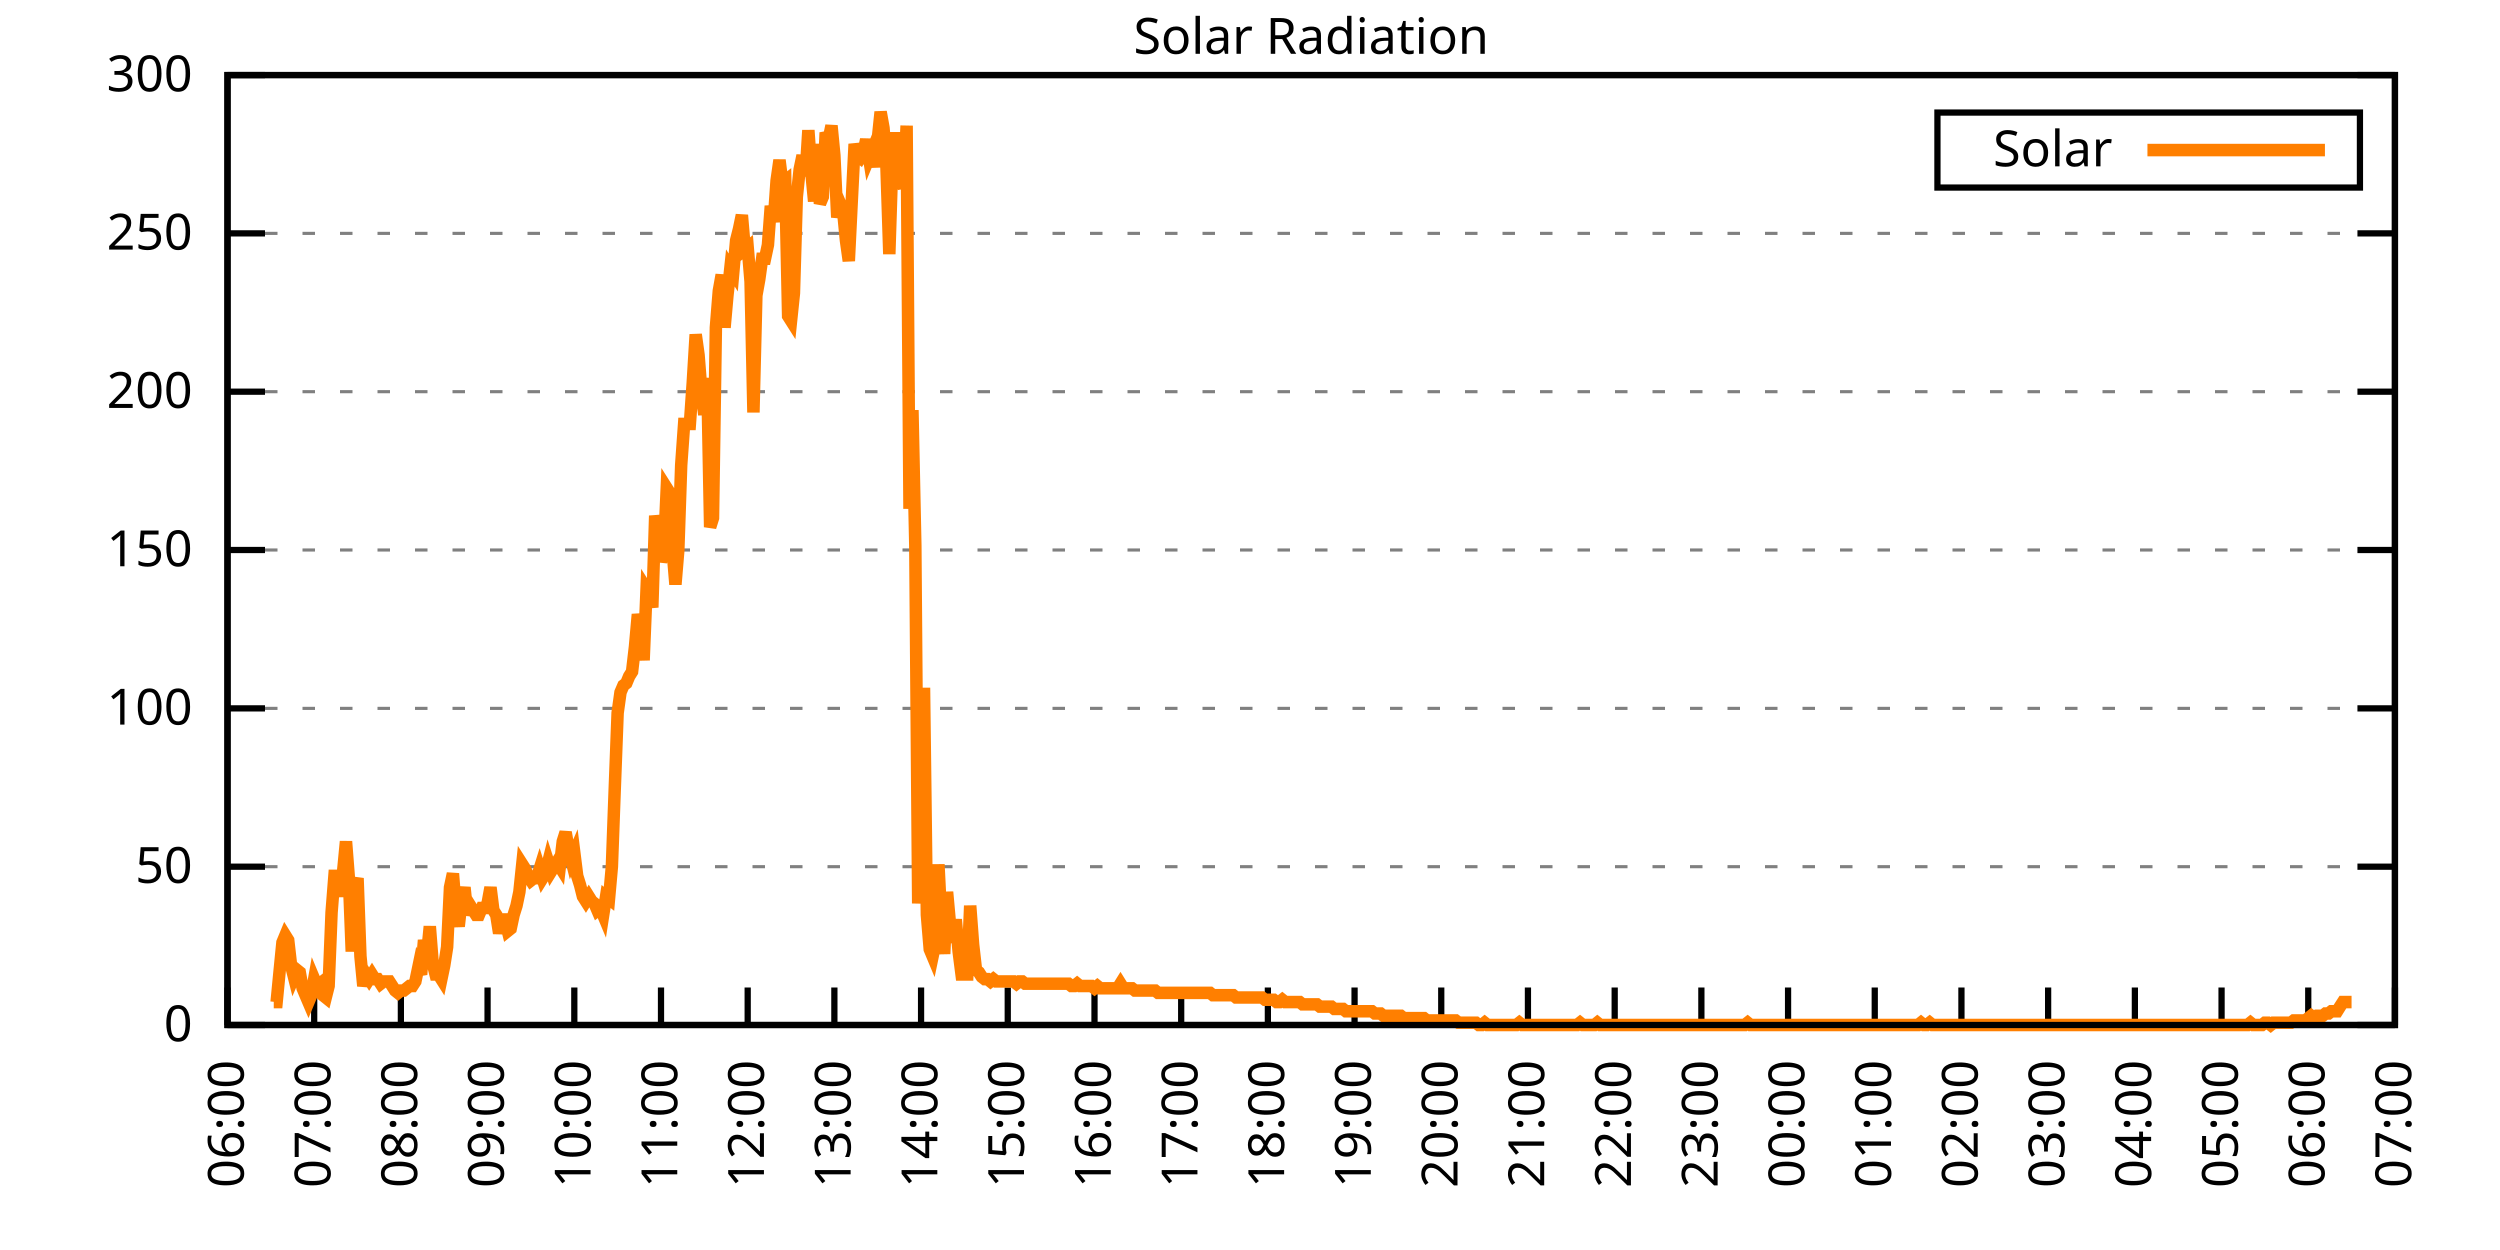
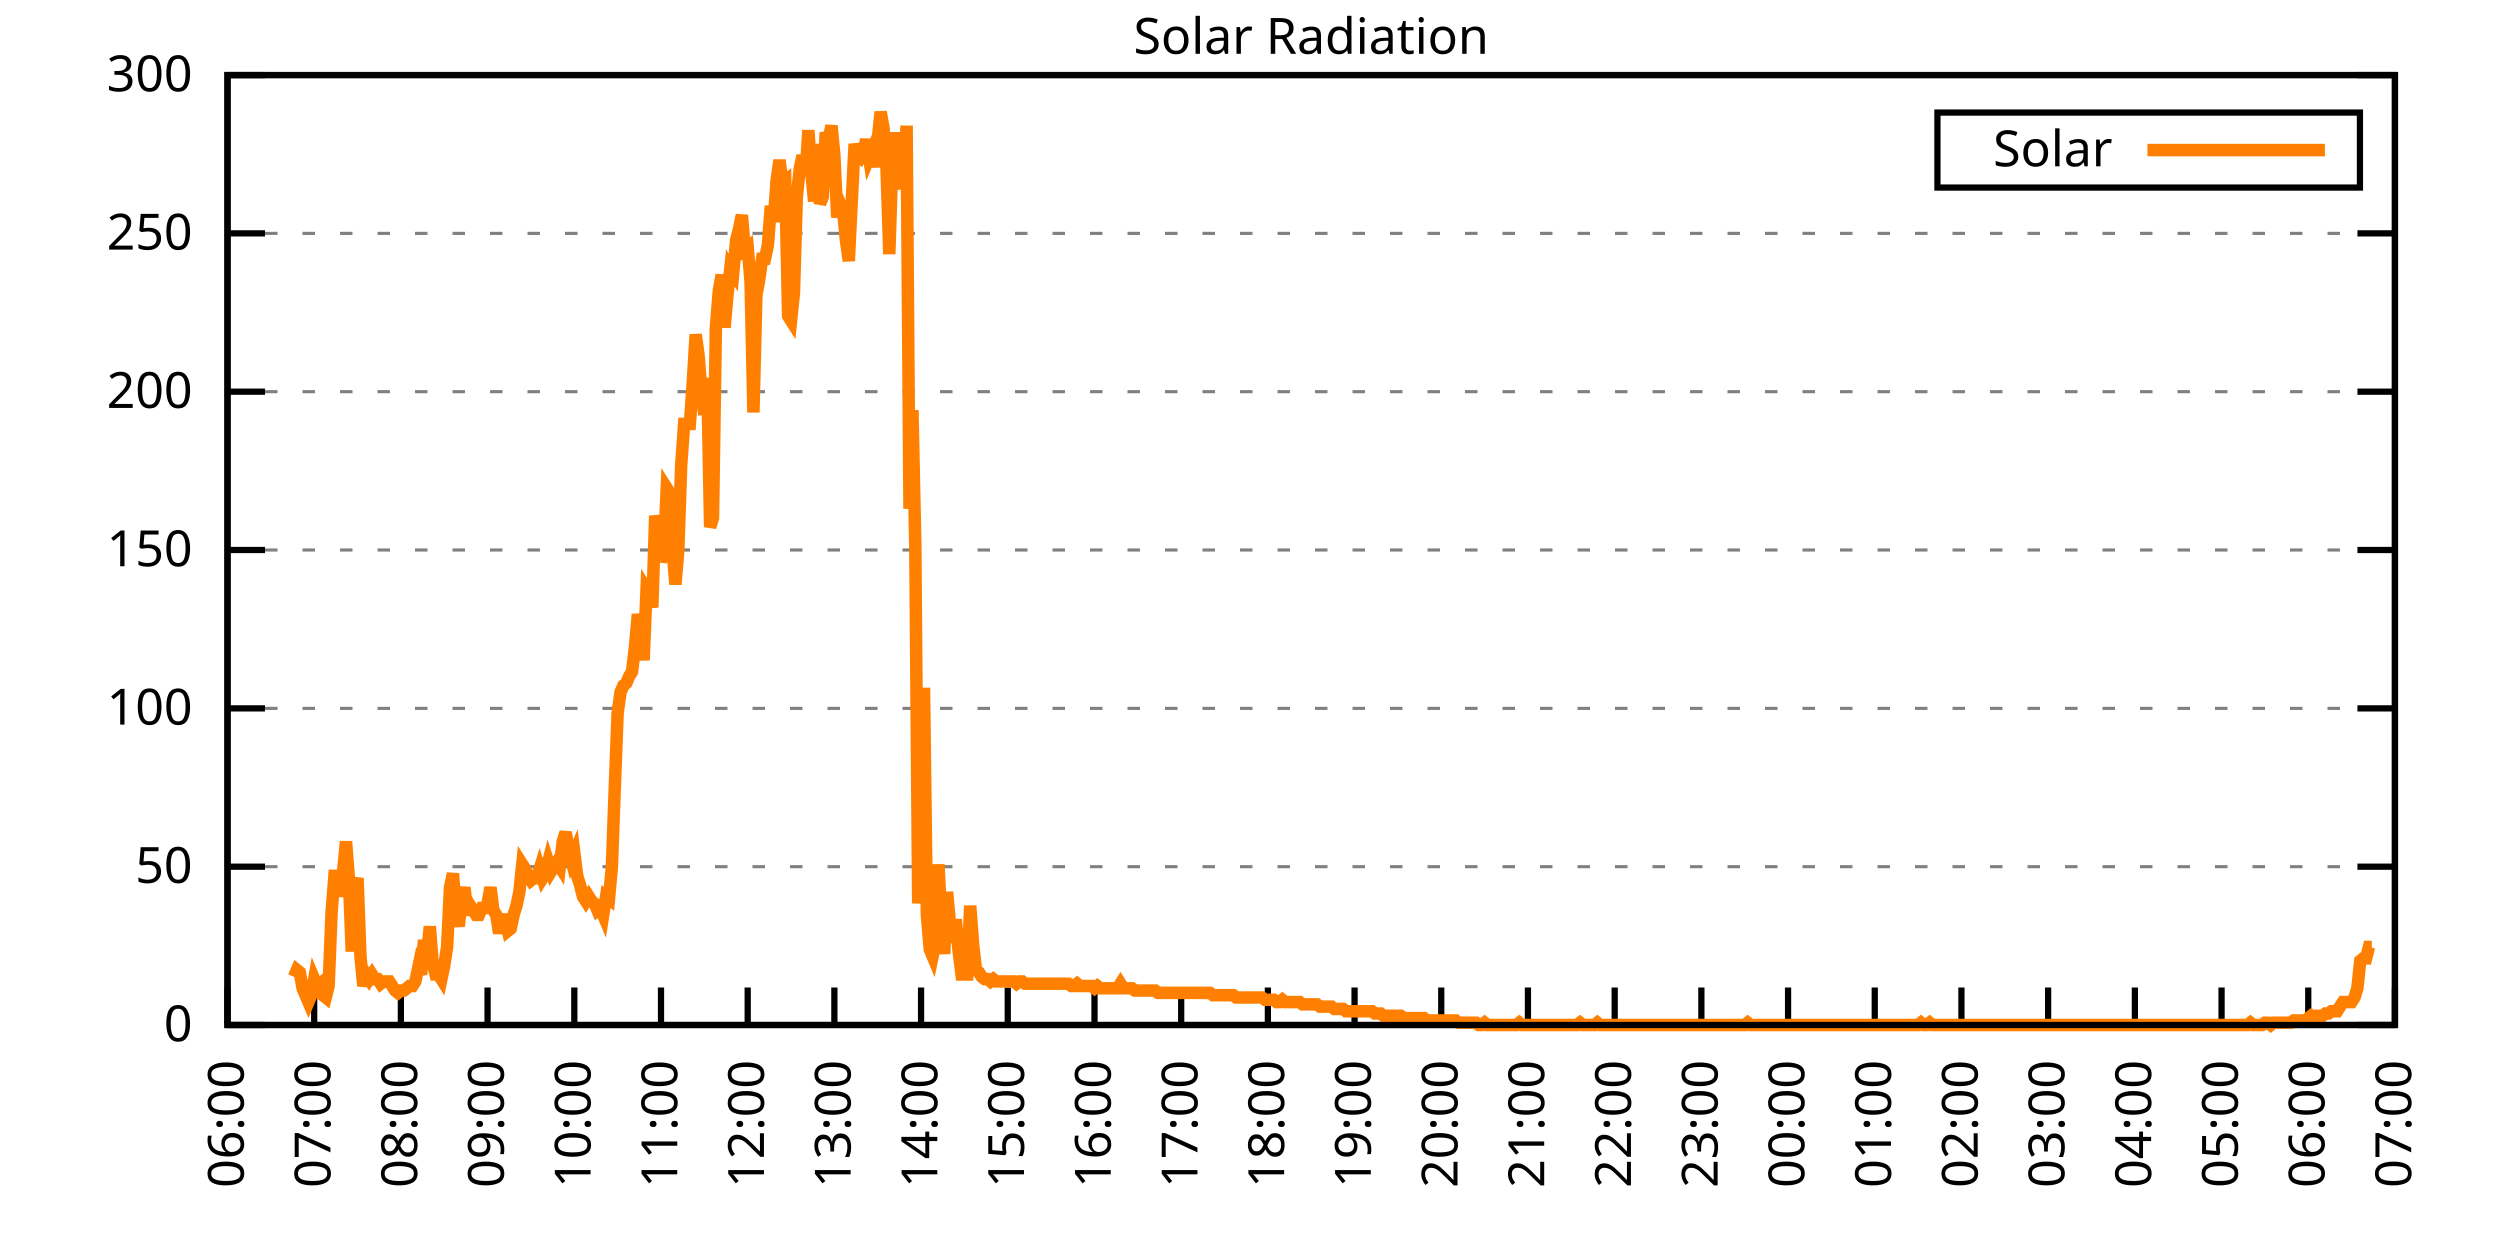
<svg xmlns="http://www.w3.org/2000/svg" xmlns:xlink="http://www.w3.org/1999/xlink" width="400" height="200" viewBox="0 0 400 200">
  <g id="gnuplot_canvas">
    <rect x="0" y="0" width="400" height="200" fill="none" />
    <defs>
      <circle id="gpDot" r="0.5" stroke-width="0.5" stroke="currentColor" />
      <path id="gpPt0" stroke-width="0.333" stroke="currentColor" d="M-1,0 h2 M0,-1 v2" />
      <path id="gpPt1" stroke-width="0.333" stroke="currentColor" d="M-1,-1 L1,1 M1,-1 L-1,1" />
      <path id="gpPt2" stroke-width="0.333" stroke="currentColor" d="M-1,0 L1,0 M0,-1 L0,1 M-1,-1 L1,1 M-1,1 L1,-1" />
      <rect id="gpPt3" stroke-width="0.333" stroke="currentColor" x="-1" y="-1" width="2" height="2" />
      <rect id="gpPt4" stroke-width="0.333" stroke="currentColor" fill="currentColor" x="-1" y="-1" width="2" height="2" />
      <circle id="gpPt5" stroke-width="0.333" stroke="currentColor" cx="0" cy="0" r="1" />
      <use xlink:href="#gpPt5" id="gpPt6" fill="currentColor" stroke="none" />
      <path id="gpPt7" stroke-width="0.333" stroke="currentColor" d="M0,-1.33 L-1.33,0.67 L1.33,0.67 z" />
      <use xlink:href="#gpPt7" id="gpPt8" fill="currentColor" stroke="none" />
      <use xlink:href="#gpPt7" id="gpPt9" stroke="currentColor" transform="rotate(180)" />
      <use xlink:href="#gpPt9" id="gpPt10" fill="currentColor" stroke="none" />
      <use xlink:href="#gpPt3" id="gpPt11" stroke="currentColor" transform="rotate(45)" />
      <use xlink:href="#gpPt11" id="gpPt12" fill="currentColor" stroke="none" />
      <path id="gpPt13" stroke-width="0.333" stroke="currentColor" d="M0,1.330 L1.265,0.411 L0.782,-1.067 L-0.782,-1.076 L-1.265,0.411 z" />
      <use xlink:href="#gpPt13" id="gpPt14" fill="currentColor" stroke="none" />
      <filter id="textbox" filterUnits="objectBoundingBox" x="0" y="0" height="1" width="1">
        <feFlood flood-color="white" flood-opacity="1" result="bgnd" />
        <feComposite in="SourceGraphic" in2="bgnd" operator="atop" />
      </filter>
      <filter id="greybox" filterUnits="objectBoundingBox" x="0" y="0" height="1" width="1">
        <feFlood flood-color="lightgrey" flood-opacity="1" result="grey" />
        <feComposite in="SourceGraphic" in2="grey" operator="atop" />
      </filter>
    </defs>
    <g fill="none" color="white" stroke="currentColor" stroke-width="1.00" stroke-linecap="butt" stroke-linejoin="miter">
</g>
    <g fill="none" color="black" stroke="currentColor" stroke-width="1.00" stroke-linecap="butt" stroke-linejoin="miter">
      <g stroke="none" shape-rendering="crispEdges">
        <polygon fill="rgb(255, 255, 255)" points="36.40,164.00 383.18,164.00 383.18,12.02 36.40,12.02 " />
      </g>
    </g>
    <g fill="none" color="black" stroke="currentColor" stroke-width="1.00" stroke-linecap="butt" stroke-linejoin="miter">
</g>
    <g fill="none" color="black" stroke="black" stroke-width="0.50" stroke-linecap="butt" stroke-linejoin="miter">
</g>
    <g fill="none" color="gray" stroke="currentColor" stroke-width="0.50" stroke-linecap="butt" stroke-linejoin="miter">
      <path stroke="gray" stroke-dasharray="2,4" class="gridline" d="M36.40,164.00 L383.19,164.00  " />
    </g>
    <g fill="none" color="gray" stroke="gray" stroke-width="1.00" stroke-linecap="butt" stroke-linejoin="miter">
</g>
    <g fill="none" color="black" stroke="currentColor" stroke-width="1.00" stroke-linecap="butt" stroke-linejoin="miter">
      <path stroke="black" d="M36.40,164.00 L42.40,164.00 M383.19,164.00 L377.19,164.00  " />
      <g transform="translate(30.80,166.60)" stroke="none" fill="black" font-family="Sans" font-size="8.00" text-anchor="end">
        <text>
          <tspan font-family="Sans"> 0</tspan>
        </text>
      </g>
    </g>
    <g fill="none" color="black" stroke="currentColor" stroke-width="1.00" stroke-linecap="butt" stroke-linejoin="miter">
</g>
    <g fill="none" color="black" stroke="black" stroke-width="0.50" stroke-linecap="butt" stroke-linejoin="miter">
</g>
    <g fill="none" color="gray" stroke="currentColor" stroke-width="0.50" stroke-linecap="butt" stroke-linejoin="miter">
      <path stroke="gray" stroke-dasharray="2,4" class="gridline" d="M36.40,138.67 L383.19,138.67  " />
    </g>
    <g fill="none" color="gray" stroke="gray" stroke-width="1.00" stroke-linecap="butt" stroke-linejoin="miter">
</g>
    <g fill="none" color="black" stroke="currentColor" stroke-width="1.00" stroke-linecap="butt" stroke-linejoin="miter">
      <path stroke="black" d="M36.40,138.67 L42.40,138.67 M383.19,138.67 L377.19,138.67  " />
      <g transform="translate(30.80,141.27)" stroke="none" fill="black" font-family="Sans" font-size="8.00" text-anchor="end">
        <text>
          <tspan font-family="Sans"> 50</tspan>
        </text>
      </g>
    </g>
    <g fill="none" color="black" stroke="currentColor" stroke-width="1.00" stroke-linecap="butt" stroke-linejoin="miter">
</g>
    <g fill="none" color="black" stroke="black" stroke-width="0.50" stroke-linecap="butt" stroke-linejoin="miter">
</g>
    <g fill="none" color="gray" stroke="currentColor" stroke-width="0.50" stroke-linecap="butt" stroke-linejoin="miter">
      <path stroke="gray" stroke-dasharray="2,4" class="gridline" d="M36.40,113.34 L383.19,113.34  " />
    </g>
    <g fill="none" color="gray" stroke="gray" stroke-width="1.00" stroke-linecap="butt" stroke-linejoin="miter">
</g>
    <g fill="none" color="black" stroke="currentColor" stroke-width="1.00" stroke-linecap="butt" stroke-linejoin="miter">
      <path stroke="black" d="M36.40,113.34 L42.40,113.34 M383.19,113.34 L377.19,113.34  " />
      <g transform="translate(30.80,115.94)" stroke="none" fill="black" font-family="Sans" font-size="8.00" text-anchor="end">
        <text>
          <tspan font-family="Sans"> 100</tspan>
        </text>
      </g>
    </g>
    <g fill="none" color="black" stroke="currentColor" stroke-width="1.00" stroke-linecap="butt" stroke-linejoin="miter">
</g>
    <g fill="none" color="black" stroke="black" stroke-width="0.50" stroke-linecap="butt" stroke-linejoin="miter">
</g>
    <g fill="none" color="gray" stroke="currentColor" stroke-width="0.50" stroke-linecap="butt" stroke-linejoin="miter">
      <path stroke="gray" stroke-dasharray="2,4" class="gridline" d="M36.40,88.00 L383.19,88.00  " />
    </g>
    <g fill="none" color="gray" stroke="gray" stroke-width="1.00" stroke-linecap="butt" stroke-linejoin="miter">
</g>
    <g fill="none" color="black" stroke="currentColor" stroke-width="1.00" stroke-linecap="butt" stroke-linejoin="miter">
      <path stroke="black" d="M36.40,88.00 L42.40,88.00 M383.19,88.00 L377.19,88.00  " />
      <g transform="translate(30.80,90.60)" stroke="none" fill="black" font-family="Sans" font-size="8.00" text-anchor="end">
        <text>
          <tspan font-family="Sans"> 150</tspan>
        </text>
      </g>
    </g>
    <g fill="none" color="black" stroke="currentColor" stroke-width="1.00" stroke-linecap="butt" stroke-linejoin="miter">
</g>
    <g fill="none" color="black" stroke="black" stroke-width="0.50" stroke-linecap="butt" stroke-linejoin="miter">
</g>
    <g fill="none" color="gray" stroke="currentColor" stroke-width="0.50" stroke-linecap="butt" stroke-linejoin="miter">
      <path stroke="gray" stroke-dasharray="2,4" class="gridline" d="M36.40,62.67 L383.19,62.67  " />
    </g>
    <g fill="none" color="gray" stroke="gray" stroke-width="1.00" stroke-linecap="butt" stroke-linejoin="miter">
</g>
    <g fill="none" color="black" stroke="currentColor" stroke-width="1.00" stroke-linecap="butt" stroke-linejoin="miter">
      <path stroke="black" d="M36.40,62.67 L42.40,62.67 M383.19,62.67 L377.19,62.67  " />
      <g transform="translate(30.80,65.27)" stroke="none" fill="black" font-family="Sans" font-size="8.00" text-anchor="end">
        <text>
          <tspan font-family="Sans"> 200</tspan>
        </text>
      </g>
    </g>
    <g fill="none" color="black" stroke="currentColor" stroke-width="1.00" stroke-linecap="butt" stroke-linejoin="miter">
</g>
    <g fill="none" color="black" stroke="black" stroke-width="0.50" stroke-linecap="butt" stroke-linejoin="miter">
</g>
    <g fill="none" color="gray" stroke="currentColor" stroke-width="0.50" stroke-linecap="butt" stroke-linejoin="miter">
      <path stroke="gray" stroke-dasharray="2,4" class="gridline" d="M36.40,37.34 L383.19,37.34  " />
    </g>
    <g fill="none" color="gray" stroke="gray" stroke-width="1.00" stroke-linecap="butt" stroke-linejoin="miter">
</g>
    <g fill="none" color="black" stroke="currentColor" stroke-width="1.00" stroke-linecap="butt" stroke-linejoin="miter">
      <path stroke="black" d="M36.40,37.34 L42.40,37.34 M383.19,37.34 L377.19,37.34  " />
      <g transform="translate(30.80,39.94)" stroke="none" fill="black" font-family="Sans" font-size="8.00" text-anchor="end">
        <text>
          <tspan font-family="Sans"> 250</tspan>
        </text>
      </g>
    </g>
    <g fill="none" color="black" stroke="currentColor" stroke-width="1.00" stroke-linecap="butt" stroke-linejoin="miter">
</g>
    <g fill="none" color="black" stroke="black" stroke-width="0.50" stroke-linecap="butt" stroke-linejoin="miter">
</g>
    <g fill="none" color="gray" stroke="currentColor" stroke-width="0.50" stroke-linecap="butt" stroke-linejoin="miter">
      <path stroke="gray" stroke-dasharray="2,4" class="gridline" d="M36.40,12.01 L383.19,12.01  " />
    </g>
    <g fill="none" color="gray" stroke="gray" stroke-width="1.00" stroke-linecap="butt" stroke-linejoin="miter">
</g>
    <g fill="none" color="black" stroke="currentColor" stroke-width="1.00" stroke-linecap="butt" stroke-linejoin="miter">
      <path stroke="black" d="M36.40,12.01 L42.40,12.01 M383.19,12.01 L377.19,12.01  " />
      <g transform="translate(30.80,14.61)" stroke="none" fill="black" font-family="Sans" font-size="8.00" text-anchor="end">
        <text>
          <tspan font-family="Sans"> 300</tspan>
        </text>
      </g>
    </g>
    <g fill="none" color="black" stroke="currentColor" stroke-width="1.00" stroke-linecap="butt" stroke-linejoin="miter">
      <path stroke="black" d="M36.40,164.00 L36.40,158.00  " />
      <g transform="translate(39.00,169.60) rotate(270.00)" stroke="none" fill="black" font-family="Sans" font-size="8.00" text-anchor="end">
        <text>
          <tspan font-family="Sans">06:00</tspan>
        </text>
      </g>
    </g>
    <g fill="none" color="black" stroke="currentColor" stroke-width="1.00" stroke-linecap="butt" stroke-linejoin="miter">
      <path stroke="black" d="M50.27,164.00 L50.27,158.00  " />
      <g transform="translate(52.87,169.60) rotate(270.00)" stroke="none" fill="black" font-family="Sans" font-size="8.00" text-anchor="end">
        <text>
          <tspan font-family="Sans">07:00</tspan>
        </text>
      </g>
    </g>
    <g fill="none" color="black" stroke="currentColor" stroke-width="1.00" stroke-linecap="butt" stroke-linejoin="miter">
      <path stroke="black" d="M64.14,164.00 L64.14,158.00  " />
      <g transform="translate(66.74,169.60) rotate(270.00)" stroke="none" fill="black" font-family="Sans" font-size="8.00" text-anchor="end">
        <text>
          <tspan font-family="Sans">08:00</tspan>
        </text>
      </g>
    </g>
    <g fill="none" color="black" stroke="currentColor" stroke-width="1.00" stroke-linecap="butt" stroke-linejoin="miter">
      <path stroke="black" d="M78.01,164.00 L78.01,158.00  " />
      <g transform="translate(80.61,169.60) rotate(270.00)" stroke="none" fill="black" font-family="Sans" font-size="8.00" text-anchor="end">
        <text>
          <tspan font-family="Sans">09:00</tspan>
        </text>
      </g>
    </g>
    <g fill="none" color="black" stroke="currentColor" stroke-width="1.00" stroke-linecap="butt" stroke-linejoin="miter">
      <path stroke="black" d="M91.89,164.00 L91.89,158.00  " />
      <g transform="translate(94.49,169.60) rotate(270.00)" stroke="none" fill="black" font-family="Sans" font-size="8.00" text-anchor="end">
        <text>
          <tspan font-family="Sans">10:00</tspan>
        </text>
      </g>
    </g>
    <g fill="none" color="black" stroke="currentColor" stroke-width="1.00" stroke-linecap="butt" stroke-linejoin="miter">
      <path stroke="black" d="M105.76,164.00 L105.76,158.00  " />
      <g transform="translate(108.36,169.60) rotate(270.00)" stroke="none" fill="black" font-family="Sans" font-size="8.00" text-anchor="end">
        <text>
          <tspan font-family="Sans">11:00</tspan>
        </text>
      </g>
    </g>
    <g fill="none" color="black" stroke="currentColor" stroke-width="1.00" stroke-linecap="butt" stroke-linejoin="miter">
      <path stroke="black" d="M119.63,164.00 L119.63,158.00  " />
      <g transform="translate(122.23,169.60) rotate(270.00)" stroke="none" fill="black" font-family="Sans" font-size="8.00" text-anchor="end">
        <text>
          <tspan font-family="Sans">12:00</tspan>
        </text>
      </g>
    </g>
    <g fill="none" color="black" stroke="currentColor" stroke-width="1.00" stroke-linecap="butt" stroke-linejoin="miter">
      <path stroke="black" d="M133.50,164.00 L133.50,158.00  " />
      <g transform="translate(136.10,169.60) rotate(270.00)" stroke="none" fill="black" font-family="Sans" font-size="8.00" text-anchor="end">
        <text>
          <tspan font-family="Sans">13:00</tspan>
        </text>
      </g>
    </g>
    <g fill="none" color="black" stroke="currentColor" stroke-width="1.00" stroke-linecap="butt" stroke-linejoin="miter">
      <path stroke="black" d="M147.37,164.00 L147.37,158.00  " />
      <g transform="translate(149.97,169.60) rotate(270.00)" stroke="none" fill="black" font-family="Sans" font-size="8.00" text-anchor="end">
        <text>
          <tspan font-family="Sans">14:00</tspan>
        </text>
      </g>
    </g>
    <g fill="none" color="black" stroke="currentColor" stroke-width="1.00" stroke-linecap="butt" stroke-linejoin="miter">
      <path stroke="black" d="M161.24,164.00 L161.24,158.00  " />
      <g transform="translate(163.84,169.60) rotate(270.00)" stroke="none" fill="black" font-family="Sans" font-size="8.00" text-anchor="end">
        <text>
          <tspan font-family="Sans">15:00</tspan>
        </text>
      </g>
    </g>
    <g fill="none" color="black" stroke="currentColor" stroke-width="1.00" stroke-linecap="butt" stroke-linejoin="miter">
      <path stroke="black" d="M175.12,164.00 L175.12,158.00  " />
      <g transform="translate(177.72,169.60) rotate(270.00)" stroke="none" fill="black" font-family="Sans" font-size="8.00" text-anchor="end">
        <text>
          <tspan font-family="Sans">16:00</tspan>
        </text>
      </g>
    </g>
    <g fill="none" color="black" stroke="currentColor" stroke-width="1.00" stroke-linecap="butt" stroke-linejoin="miter">
      <path stroke="black" d="M188.99,164.00 L188.99,158.00  " />
      <g transform="translate(191.59,169.60) rotate(270.00)" stroke="none" fill="black" font-family="Sans" font-size="8.00" text-anchor="end">
        <text>
          <tspan font-family="Sans">17:00</tspan>
        </text>
      </g>
    </g>
    <g fill="none" color="black" stroke="currentColor" stroke-width="1.00" stroke-linecap="butt" stroke-linejoin="miter">
      <path stroke="black" d="M202.86,164.00 L202.86,158.00  " />
      <g transform="translate(205.46,169.60) rotate(270.00)" stroke="none" fill="black" font-family="Sans" font-size="8.00" text-anchor="end">
        <text>
          <tspan font-family="Sans">18:00</tspan>
        </text>
      </g>
    </g>
    <g fill="none" color="black" stroke="currentColor" stroke-width="1.00" stroke-linecap="butt" stroke-linejoin="miter">
      <path stroke="black" d="M216.73,164.00 L216.73,158.00  " />
      <g transform="translate(219.33,169.60) rotate(270.00)" stroke="none" fill="black" font-family="Sans" font-size="8.00" text-anchor="end">
        <text>
          <tspan font-family="Sans">19:00</tspan>
        </text>
      </g>
    </g>
    <g fill="none" color="black" stroke="currentColor" stroke-width="1.00" stroke-linecap="butt" stroke-linejoin="miter">
      <path stroke="black" d="M230.60,164.00 L230.60,158.00  " />
      <g transform="translate(233.20,169.60) rotate(270.00)" stroke="none" fill="black" font-family="Sans" font-size="8.00" text-anchor="end">
        <text>
          <tspan font-family="Sans">20:00</tspan>
        </text>
      </g>
    </g>
    <g fill="none" color="black" stroke="currentColor" stroke-width="1.00" stroke-linecap="butt" stroke-linejoin="miter">
      <path stroke="black" d="M244.47,164.00 L244.47,158.00  " />
      <g transform="translate(247.07,169.60) rotate(270.00)" stroke="none" fill="black" font-family="Sans" font-size="8.00" text-anchor="end">
        <text>
          <tspan font-family="Sans">21:00</tspan>
        </text>
      </g>
    </g>
    <g fill="none" color="black" stroke="currentColor" stroke-width="1.00" stroke-linecap="butt" stroke-linejoin="miter">
      <path stroke="black" d="M258.35,164.00 L258.35,158.00  " />
      <g transform="translate(260.95,169.60) rotate(270.00)" stroke="none" fill="black" font-family="Sans" font-size="8.00" text-anchor="end">
        <text>
          <tspan font-family="Sans">22:00</tspan>
        </text>
      </g>
    </g>
    <g fill="none" color="black" stroke="currentColor" stroke-width="1.00" stroke-linecap="butt" stroke-linejoin="miter">
      <path stroke="black" d="M272.22,164.00 L272.22,158.00  " />
      <g transform="translate(274.82,169.60) rotate(270.00)" stroke="none" fill="black" font-family="Sans" font-size="8.00" text-anchor="end">
        <text>
          <tspan font-family="Sans">23:00</tspan>
        </text>
      </g>
    </g>
    <g fill="none" color="black" stroke="currentColor" stroke-width="1.00" stroke-linecap="butt" stroke-linejoin="miter">
      <path stroke="black" d="M286.09,164.00 L286.09,158.00  " />
      <g transform="translate(288.69,169.60) rotate(270.00)" stroke="none" fill="black" font-family="Sans" font-size="8.00" text-anchor="end">
        <text>
          <tspan font-family="Sans">00:00</tspan>
        </text>
      </g>
    </g>
    <g fill="none" color="black" stroke="currentColor" stroke-width="1.00" stroke-linecap="butt" stroke-linejoin="miter">
      <path stroke="black" d="M299.96,164.00 L299.96,158.00  " />
      <g transform="translate(302.56,169.60) rotate(270.00)" stroke="none" fill="black" font-family="Sans" font-size="8.00" text-anchor="end">
        <text>
          <tspan font-family="Sans">01:00</tspan>
        </text>
      </g>
    </g>
    <g fill="none" color="black" stroke="currentColor" stroke-width="1.00" stroke-linecap="butt" stroke-linejoin="miter">
      <path stroke="black" d="M313.83,164.00 L313.83,158.00  " />
      <g transform="translate(316.43,169.60) rotate(270.00)" stroke="none" fill="black" font-family="Sans" font-size="8.00" text-anchor="end">
        <text>
          <tspan font-family="Sans">02:00</tspan>
        </text>
      </g>
    </g>
    <g fill="none" color="black" stroke="currentColor" stroke-width="1.00" stroke-linecap="butt" stroke-linejoin="miter">
      <path stroke="black" d="M327.70,164.00 L327.70,158.00  " />
      <g transform="translate(330.30,169.60) rotate(270.00)" stroke="none" fill="black" font-family="Sans" font-size="8.00" text-anchor="end">
        <text>
          <tspan font-family="Sans">03:00</tspan>
        </text>
      </g>
    </g>
    <g fill="none" color="black" stroke="currentColor" stroke-width="1.00" stroke-linecap="butt" stroke-linejoin="miter">
      <path stroke="black" d="M341.58,164.00 L341.58,158.00  " />
      <g transform="translate(344.18,169.60) rotate(270.00)" stroke="none" fill="black" font-family="Sans" font-size="8.00" text-anchor="end">
        <text>
          <tspan font-family="Sans">04:00</tspan>
        </text>
      </g>
    </g>
    <g fill="none" color="black" stroke="currentColor" stroke-width="1.00" stroke-linecap="butt" stroke-linejoin="miter">
      <path stroke="black" d="M355.45,164.00 L355.45,158.00  " />
      <g transform="translate(358.05,169.60) rotate(270.00)" stroke="none" fill="black" font-family="Sans" font-size="8.00" text-anchor="end">
        <text>
          <tspan font-family="Sans">05:00</tspan>
        </text>
      </g>
    </g>
    <g fill="none" color="black" stroke="currentColor" stroke-width="1.00" stroke-linecap="butt" stroke-linejoin="miter">
      <path stroke="black" d="M369.32,164.00 L369.32,158.00  " />
      <g transform="translate(371.92,169.60) rotate(270.00)" stroke="none" fill="black" font-family="Sans" font-size="8.00" text-anchor="end">
        <text>
          <tspan font-family="Sans">06:00</tspan>
        </text>
      </g>
    </g>
    <g fill="none" color="black" stroke="currentColor" stroke-width="1.00" stroke-linecap="butt" stroke-linejoin="miter">
      <path stroke="black" d="M383.19,164.00 L383.19,158.00  " />
      <g transform="translate(385.79,169.60) rotate(270.00)" stroke="none" fill="black" font-family="Sans" font-size="8.00" text-anchor="end">
        <text>
          <tspan font-family="Sans">07:00</tspan>
        </text>
      </g>
    </g>
    <g fill="none" color="black" stroke="currentColor" stroke-width="1.00" stroke-linecap="butt" stroke-linejoin="miter">
</g>
    <g fill="none" color="black" stroke="currentColor" stroke-width="1.00" stroke-linecap="butt" stroke-linejoin="miter">
      <path stroke="black" d="M36.40,12.01 L36.40,164.00 L383.19,164.00 L383.19,12.01 L36.40,12.01 Z  " />
    </g>
    <g fill="none" color="black" stroke="currentColor" stroke-width="1.00" stroke-linecap="butt" stroke-linejoin="miter">
</g>
    <g fill="none" color="black" stroke="currentColor" stroke-width="1.00" stroke-linecap="butt" stroke-linejoin="miter">
      <path stroke="black" d="M309.99,30.01 L309.99,18.01 L377.59,18.01 L377.59,30.01 L309.99,30.01 Z  " />
    </g>
    <g id="Solar_Radiation_plot_1">
      <g fill="none" color="white" stroke="black" stroke-width="2.00" stroke-linecap="butt" stroke-linejoin="miter">
</g>
      <g fill="none" color="black" stroke="currentColor" stroke-width="2.00" stroke-linecap="butt" stroke-linejoin="miter">
        <g transform="translate(337.99,26.61)" stroke="none" fill="black" font-family="Sans" font-size="8.00" text-anchor="end">
          <text>
            <tspan font-family="Sans">Solar</tspan>
          </text>
        </g>
      </g>
      <g fill="none" color="black" stroke="currentColor" stroke-width="2.00" stroke-linecap="butt" stroke-linejoin="miter">
-         <path stroke="rgb(255, 127,   0)" d="M343.59,24.01 L371.99,24.01 M43.80,160.33 L44.26,160.33 L44.72,155.56 L45.19,150.79 L45.65,149.68 L46.11,150.42   L46.57,154.46 L47.03,156.29 L47.50,155.19 L47.96,155.56 L48.42,158.13 L48.88,159.23 L49.35,160.33 L49.81,159.23   L50.27,156.66 L50.73,157.76 L51.20,157.39 L51.66,159.23 L52.12,159.60 L52.58,157.76 L53.05,146.01 L53.51,140.14   L53.97,140.14 L54.43,143.44 L54.90,139.41 L55.36,134.63 L55.82,140.51 L56.28,152.25 L56.75,141.98 L57.21,140.51   L57.67,152.99 L58.13,157.76 L58.59,155.92 L59.06,156.66 L59.52,155.92 L59.98,156.66 L60.44,156.66 L60.91,157.39   L61.37,157.03 L61.83,157.03 L62.29,157.03 L62.76,157.76 L63.22,158.49 L63.68,158.86 L64.14,158.49 L64.61,158.49   L65.07,158.13 L65.53,157.76 L65.99,157.76 L66.46,157.03 L66.92,154.82 L67.38,155.92 L67.84,150.42 L68.30,152.99   L68.77,148.22 L69.23,154.09 L69.69,155.92 L70.15,155.92 L70.62,156.66 L71.08,154.46 L71.54,151.52 L72.00,141.98   L72.47,139.77 L72.93,145.65 L73.39,148.22 L73.85,144.18 L74.32,141.98 L74.78,146.38 L75.24,144.91 L75.70,145.65   L76.17,146.38 L76.63,146.38 L77.09,145.28 L77.55,145.28 L78.01,144.55 L78.48,141.98 L78.94,145.65 L79.40,146.38   L79.86,149.32 L80.33,147.11 L80.79,147.11 L81.25,148.95 L81.71,148.58 L82.18,146.38 L82.64,144.91 L83.10,142.71   L83.56,138.30 L84.03,139.04 L84.49,140.14 L84.95,140.87 L85.41,140.51 L85.88,140.51 L86.34,139.04 L86.80,140.51   L87.26,139.77 L87.72,137.94 L88.19,139.41 L88.65,138.67 L89.11,137.94 L89.57,138.67 L90.04,134.63 L90.50,133.17   L90.96,135.74 L91.42,137.57 L91.89,136.47 L92.35,140.14 L92.81,141.61 L93.27,143.44 L93.74,144.18 L94.20,143.44   L94.66,144.18 L95.12,144.55 L95.59,145.65 L96.05,145.28 L96.51,146.38 L96.97,143.44 L97.44,143.81 L97.90,138.67   L98.36,126.19 L98.82,114.08 L99.28,110.77 L99.75,109.67 L100.21,109.31 L100.67,108.20 L101.13,107.47 L101.60,103.43   L102.06,98.29 L102.52,100.50 L102.98,105.64 L103.45,94.26 L103.91,94.99 L104.37,97.19 L104.83,82.51 L105.30,85.08   L105.76,89.85 L106.22,88.38 L106.68,78.10 L107.15,78.84 L107.61,88.02 L108.07,93.52 L108.53,88.02 L108.99,74.43   L109.46,67.83 L109.92,67.83 L110.38,67.83 L110.84,61.22 L111.31,53.51 L111.77,56.81 L112.23,62.69 L112.69,66.36   L113.16,60.48 L113.62,84.34 L114.08,82.88 L114.54,52.41 L115.01,46.54 L115.47,43.97 L115.93,52.41 L116.39,47.27   L116.86,42.87 L117.32,43.60 L117.78,38.46 L118.24,36.63 L118.70,34.42 L119.17,39.93 L119.63,39.56 L120.09,45.07   L120.55,65.99 L121.02,47.27 L121.48,44.70 L121.94,41.40 L122.40,41.40 L122.87,39.19 L123.33,32.95 L123.79,35.52   L124.25,28.92 L124.72,25.61 L125.18,29.28 L125.64,28.92 L126.10,50.57 L126.57,51.31 L127.03,46.90 L127.49,31.49   L127.95,27.08 L128.41,24.88 L128.88,28.18 L129.34,20.84 L129.80,27.45 L130.26,32.22 L130.73,23.04 L131.19,32.59   L131.65,31.49 L132.11,21.21 L132.58,22.31 L133.04,20.11 L133.50,24.88 L133.96,34.79 L134.43,32.59 L134.89,33.69   L135.35,38.46 L135.81,41.76 L136.28,32.22 L136.74,23.04 L137.20,24.88 L137.66,25.25 L138.13,24.51 L138.59,22.31   L139.05,25.25 L139.51,24.14 L139.97,26.71 L140.44,22.31 L140.90,17.90 L141.36,20.47 L141.82,26.35 L142.29,40.66   L142.75,26.35 L143.21,21.21 L143.67,26.35 L144.14,28.92 L144.60,30.02 L145.06,20.11 L145.52,81.41 L145.99,65.62   L146.45,87.28 L146.91,144.55 L147.37,135.74 L147.84,110.04 L148.30,146.38 L148.76,151.89 L149.22,152.99 L149.68,150.79   L150.15,138.30 L150.61,147.48 L151.07,152.62 L151.53,142.71 L152.00,147.85 L152.46,150.79 L152.92,147.11 L153.38,152.25   L153.85,155.92 L154.31,155.92 L154.77,155.92 L155.23,144.91 L155.70,151.15 L156.16,155.19 L156.62,155.56 L157.08,156.29   L157.55,156.66 L158.01,156.66 L158.47,157.03 L158.93,156.66 L159.39,157.03 L159.86,157.03 L160.32,157.03 L160.78,157.03   L161.24,157.03 L161.71,157.03 L162.17,157.03 L162.63,157.39 L163.09,157.03 L163.56,157.03 L164.02,157.39 L164.48,157.39   L164.94,157.39 L165.41,157.39 L165.87,157.39 L166.33,157.39 L166.79,157.39 L167.26,157.39 L167.72,157.39 L168.18,157.39   L168.64,157.39 L169.10,157.39 L169.57,157.39 L170.03,157.39 L170.49,157.39 L170.95,157.39 L171.42,157.76 L171.88,157.76   L172.34,157.39 L172.80,157.76 L173.27,157.76 L173.73,157.76 L174.19,157.76 L174.65,157.76 L175.12,158.13 L175.58,157.76   L176.04,158.13 L176.50,158.13 L176.97,158.13 L177.43,158.13 L177.89,158.13 L178.35,158.13 L178.82,158.13 L179.28,157.39   L179.74,158.13 L180.20,158.13 L180.66,158.13 L181.13,158.13 L181.59,158.49 L182.05,158.49 L182.51,158.49 L182.98,158.49   L183.44,158.49 L183.90,158.49 L184.36,158.49 L184.83,158.49 L185.29,158.86 L185.75,158.86 L186.21,158.86 L186.68,158.86   L187.14,158.86 L187.60,158.86 L188.06,158.86 L188.53,158.86 L188.99,158.86 L189.45,158.86 L189.91,158.86 L190.37,158.86   L190.84,158.86 L191.30,158.86 L191.76,158.86 L192.22,158.86 L192.69,158.86 L193.15,158.86 L193.61,158.86 L194.07,159.23   L194.54,159.23 L195.00,159.23 L195.46,159.23 L195.92,159.23 L196.39,159.23 L196.85,159.23 L197.31,159.23 L197.77,159.60   L198.24,159.60 L198.70,159.60 L199.16,159.60 L199.62,159.60 L200.08,159.60 L200.55,159.60 L201.01,159.60 L201.47,159.60   L201.93,159.60 L202.40,159.96 L202.86,159.96 L203.32,159.96 L203.78,159.96 L204.25,160.33 L204.71,160.33 L205.17,159.96   L205.63,160.33 L206.10,160.33 L206.56,160.33 L207.02,160.33 L207.48,160.33 L207.95,160.33 L208.41,160.70 L208.87,160.70   L209.33,160.70 L209.80,160.70 L210.26,160.70 L210.72,160.70 L211.18,161.06 L211.64,161.06 L212.11,161.06 L212.57,161.06   L213.03,161.06 L213.49,161.43 L213.96,161.43 L214.42,161.43 L214.88,161.43 L215.34,161.80 L215.81,161.80 L216.27,161.80   L216.73,161.80 L217.19,161.80 L217.66,161.80 L218.12,161.80 L218.58,161.80 L219.04,161.80 L219.51,161.80 L219.97,162.16   L220.43,162.16 L220.89,162.16 L221.35,162.53 L221.82,162.53 L222.28,162.53 L222.74,162.53 L223.20,162.53 L223.67,162.53   L224.13,162.53 L224.59,162.90 L225.05,162.90 L225.52,162.90 L225.98,162.90 L226.44,162.90 L226.90,162.90 L227.37,162.90   L227.83,162.90 L228.29,163.27 L228.75,163.27 L229.22,163.27 L229.68,163.27 L230.14,163.27 L230.60,163.27 L231.06,163.27   L231.53,163.27 L231.99,163.27 L232.45,163.27 L232.91,163.27 L233.38,163.63 L233.84,163.63 L234.30,163.63 L234.76,163.63   L235.23,163.63 L235.69,163.63 L236.15,163.63 L236.61,164.00 L237.08,164.00 L237.54,163.63 L238.00,164.00 L238.46,164.00   L238.93,164.00 L239.39,164.00 L239.85,164.00 L240.31,164.00 L240.77,164.00 L241.24,164.00 L241.70,164.00 L242.16,164.00   L242.62,164.00 L243.09,163.63 L243.55,164.00 L244.01,164.00 L244.47,164.00 L244.94,164.00 L245.40,164.00 L245.86,164.00   L246.32,164.00 L246.79,164.00 L247.25,164.00 L247.71,164.00 L248.17,164.00 L248.64,164.00 L249.10,164.00 L249.56,164.00   L250.02,164.00 L250.49,164.00 L250.95,164.00 L251.41,164.00 L251.87,164.00 L252.33,164.00 L252.80,163.63 L253.26,164.00   L253.72,164.00 L254.18,164.00 L254.65,164.00 L255.11,164.00 L255.57,163.63 L256.03,164.00 L256.50,164.00 L256.96,164.00   L257.42,164.00 L257.88,164.00 L258.35,164.00 L258.81,164.00 L259.27,164.00 L259.73,164.00 L260.20,164.00 L260.66,164.00   L261.12,164.00 L261.58,164.00 L262.04,164.00 L262.51,164.00 L262.97,164.00 L263.43,164.00 L263.89,164.00 L264.36,164.00   L264.82,164.00 L265.28,164.00 L265.74,164.00 L266.21,164.00 L266.67,164.00 L267.13,164.00 L267.59,164.00 L268.06,164.00   L268.52,164.00 L268.98,164.00 L269.44,164.00 L269.91,164.00 L270.37,164.00 L270.83,164.00 L271.29,164.00 L271.75,164.00   L272.22,164.00 L272.68,164.00 L273.14,164.00 L273.60,164.00 L274.07,164.00 L274.53,164.00 L274.99,164.00 L275.45,164.00   L275.92,164.00 L276.38,164.00 L276.84,164.00 L277.30,164.00 L277.77,164.00 L278.23,164.00 L278.69,164.00 L279.15,164.00   L279.62,163.63 L280.08,164.00 L280.54,164.00 L281.00,164.00 L281.46,164.00 L281.93,164.00 L282.39,164.00 L282.85,164.00   L283.31,164.00 L283.78,164.00 L284.24,164.00 L284.70,164.00 L285.16,164.00 L285.63,164.00 L286.09,164.00 L286.55,164.00   L287.01,164.00 L287.48,164.00 L287.94,164.00 L288.40,164.00 L288.86,164.00 L289.33,164.00 L289.79,164.00 L290.25,164.00   L290.71,164.00 L291.18,164.00 L291.64,164.00 L292.10,164.00 L292.56,164.00 L293.02,164.00 L293.49,164.00 L293.95,164.00   L294.41,164.00 L294.87,164.00 L295.34,164.00 L295.80,164.00 L296.26,164.00 L296.72,164.00 L297.19,164.00 L297.65,164.00   L298.11,164.00 L298.57,164.00 L299.04,164.00 L299.50,164.00 L299.96,164.00 L300.42,164.00 L300.89,164.00 L301.35,164.00   L301.81,164.00 L302.27,164.00 L302.73,164.00 L303.20,164.00 L303.66,164.00 L304.12,164.00 L304.58,164.00 L305.05,164.00   L305.51,164.00 L305.97,164.00 L306.43,164.00 L306.90,164.00 L307.36,163.63 L307.82,164.00 L308.28,164.00 L308.75,163.63   L309.21,164.00 L309.67,164.00 L310.13,164.00 L310.60,164.00 L311.06,164.00 L311.52,164.00 L311.98,164.00 L312.44,164.00   L312.91,164.00 L313.37,164.00 L313.83,164.00 L314.29,164.00 L314.76,164.00 L315.22,164.00 L315.68,164.00 L316.14,164.00   L316.61,164.00 L317.07,164.00 L317.53,164.00 L317.99,164.00 L318.46,164.00 L318.92,164.00 L319.38,164.00 L319.84,164.00   L320.31,164.00 L320.77,164.00 L321.23,164.00 L321.69,164.00 L322.15,164.00 L322.62,164.00 L323.08,164.00 L323.54,164.00   L324.00,164.00 L324.47,164.00 L324.93,164.00 L325.39,164.00 L325.85,164.00 L326.32,164.00 L326.78,164.00 L327.24,164.00   L327.70,164.00 L328.17,164.00 L328.63,164.00 L329.09,164.00 L329.55,164.00 L330.02,164.00 L330.48,164.00 L330.94,164.00   L331.40,164.00 L331.87,164.00 L332.33,164.00 L332.79,164.00 L333.25,164.00 L333.71,164.00 L334.18,164.00 L334.64,164.00   L335.10,164.00 L335.56,164.00 L336.03,164.00 L336.49,164.00 L336.95,164.00 L337.41,164.00 L337.88,164.00 L338.34,164.00   L338.80,164.00 L339.26,164.00 L339.73,164.00 L340.19,164.00 L340.65,164.00 L341.11,164.00 L341.58,164.00 L342.04,164.00   L342.50,164.00 L342.96,164.00 L343.42,164.00 L343.89,164.00 L344.35,164.00 L344.81,164.00 L345.27,164.00 L345.74,164.00   L346.20,164.00 L346.66,164.00 L347.12,164.00 L347.59,164.00 L348.05,164.00 L348.51,164.00 L348.97,164.00 L349.44,164.00   L349.90,164.00 L350.36,164.00 L350.82,164.00 L351.29,164.00 L351.75,164.00 L352.21,164.00 L352.67,164.00 L353.13,164.00   L353.60,164.00 L354.06,164.00 L354.52,164.00 L354.98,164.00 L355.45,164.00 L355.91,164.00 L356.37,164.00 L356.83,164.00   L357.30,164.00 L357.76,164.00 L358.22,164.00 L358.68,164.00 L359.15,164.00 L359.61,164.00 L360.07,163.63 L360.53,164.00   L361.00,164.00 L361.46,164.00 L361.92,164.00 L362.38,163.63 L362.84,163.63 L363.31,164.00 L363.77,163.63 L364.23,163.63   L364.69,163.63 L365.16,163.63 L365.62,163.63 L366.08,163.63 L366.54,163.63 L367.01,163.27 L367.47,163.27 L367.93,163.27   L368.39,163.27 L368.86,163.27 L369.32,162.90 L369.78,162.53 L370.24,162.90 L370.71,162.53 L371.17,162.53 L371.63,162.53   L372.09,162.16 L372.56,162.16 L373.02,161.80 L373.48,161.80 L373.94,161.80 L374.40,161.06 L374.87,160.33 L375.33,160.33   L375.79,160.33 L376.25,160.33  " />
+         <path stroke="rgb(255, 127,   0)" d="M343.59,24.01 L371.99,24.01 M47.03,156.29 L47.50,155.19 L47.96,155.56 L48.42,158.13 L48.88,159.23 L49.35,160.33   L49.81,159.23 L50.27,156.66 L50.73,157.76 L51.20,157.39 L51.66,159.23 L52.12,159.60 L52.58,157.76 L53.05,146.01   L53.51,140.14 L53.97,140.14 L54.43,143.44 L54.90,139.41 L55.36,134.63 L55.82,140.51 L56.28,152.25 L56.75,141.98   L57.21,140.51 L57.67,152.99 L58.13,157.76 L58.59,155.92 L59.06,156.66 L59.52,155.92 L59.98,156.66 L60.44,156.66   L60.91,157.39 L61.37,157.03 L61.83,157.03 L62.29,157.03 L62.76,157.76 L63.22,158.49 L63.68,158.86 L64.14,158.49   L64.61,158.49 L65.07,158.13 L65.53,157.76 L65.99,157.76 L66.46,157.03 L66.92,154.82 L67.38,155.92 L67.84,150.42   L68.30,152.99 L68.77,148.22 L69.23,154.09 L69.69,155.92 L70.15,155.92 L70.62,156.66 L71.08,154.46 L71.54,151.52   L72.00,141.98 L72.47,139.77 L72.93,145.65 L73.39,148.22 L73.85,144.18 L74.32,141.98 L74.78,146.38 L75.24,144.91   L75.70,145.65 L76.17,146.38 L76.63,146.38 L77.09,145.28 L77.55,145.28 L78.01,144.55 L78.48,141.98 L78.94,145.65   L79.40,146.38 L79.86,149.32 L80.33,147.11 L80.79,147.11 L81.25,148.95 L81.71,148.58 L82.18,146.38 L82.64,144.91   L83.10,142.71 L83.56,138.30 L84.03,139.04 L84.49,140.14 L84.95,140.87 L85.41,140.51 L85.88,140.51 L86.34,139.04   L86.80,140.51 L87.26,139.77 L87.72,137.94 L88.19,139.41 L88.65,138.67 L89.11,137.94 L89.57,138.67 L90.04,134.63   L90.50,133.17 L90.96,135.74 L91.42,137.57 L91.89,136.47 L92.35,140.14 L92.81,141.61 L93.27,143.44 L93.74,144.18   L94.20,143.44 L94.66,144.18 L95.12,144.55 L95.59,145.65 L96.05,145.28 L96.51,146.38 L96.97,143.44 L97.44,143.81   L97.90,138.67 L98.36,126.19 L98.82,114.08 L99.28,110.77 L99.75,109.67 L100.21,109.31 L100.67,108.20 L101.13,107.47   L101.60,103.43 L102.06,98.29 L102.52,100.50 L102.98,105.64 L103.45,94.26 L103.91,94.99 L104.37,97.19 L104.83,82.51   L105.30,85.08 L105.76,89.85 L106.22,88.38 L106.68,78.10 L107.15,78.84 L107.61,88.02 L108.07,93.52 L108.53,88.02   L108.99,74.43 L109.46,67.83 L109.92,67.83 L110.38,67.83 L110.84,61.22 L111.31,53.51 L111.77,56.81 L112.23,62.69   L112.69,66.36 L113.16,60.48 L113.62,84.34 L114.08,82.88 L114.54,52.41 L115.01,46.54 L115.47,43.97 L115.93,52.41   L116.39,47.27 L116.86,42.87 L117.32,43.60 L117.78,38.46 L118.24,36.63 L118.70,34.42 L119.17,39.93 L119.63,39.56   L120.09,45.07 L120.55,65.99 L121.02,47.27 L121.48,44.70 L121.94,41.40 L122.40,41.40 L122.87,39.19 L123.33,32.95   L123.79,35.52 L124.25,28.92 L124.72,25.61 L125.18,29.28 L125.64,28.92 L126.10,50.57 L126.57,51.31 L127.03,46.90   L127.49,31.49 L127.95,27.08 L128.41,24.88 L128.88,28.18 L129.34,20.84 L129.80,27.45 L130.26,32.22 L130.73,23.04   L131.19,32.59 L131.65,31.49 L132.11,21.21 L132.58,22.31 L133.04,20.11 L133.50,24.88 L133.96,34.79 L134.43,32.59   L134.89,33.69 L135.35,38.46 L135.81,41.76 L136.28,32.22 L136.74,23.04 L137.20,24.88 L137.66,25.25 L138.13,24.51   L138.59,22.31 L139.05,25.25 L139.51,24.14 L139.97,26.71 L140.44,22.31 L140.90,17.90 L141.36,20.47 L141.82,26.35   L142.29,40.66 L142.75,26.35 L143.21,21.21 L143.67,26.35 L144.14,28.92 L144.60,30.02 L145.06,20.11 L145.52,81.41   L145.99,65.62 L146.45,87.28 L146.91,144.55 L147.37,135.74 L147.84,110.04 L148.30,146.38 L148.76,151.89 L149.22,152.99   L149.68,150.79 L150.15,138.30 L150.61,147.48 L151.07,152.62 L151.53,142.71 L152.00,147.85 L152.46,150.79 L152.92,147.11   L153.38,152.25 L153.85,155.92 L154.31,155.92 L154.77,155.92 L155.23,144.91 L155.70,151.15 L156.16,155.19 L156.62,155.56   L157.08,156.29 L157.55,156.66 L158.01,156.66 L158.47,157.03 L158.93,156.66 L159.39,157.03 L159.86,157.03 L160.32,157.03   L160.78,157.03 L161.24,157.03 L161.71,157.03 L162.17,157.03 L162.63,157.39 L163.09,157.03 L163.56,157.03 L164.02,157.39   L164.48,157.39 L164.94,157.39 L165.41,157.39 L165.87,157.39 L166.33,157.39 L166.79,157.39 L167.26,157.39 L167.72,157.39   L168.18,157.39 L168.64,157.39 L169.10,157.39 L169.57,157.39 L170.03,157.39 L170.49,157.39 L170.95,157.39 L171.42,157.76   L171.88,157.76 L172.34,157.39 L172.80,157.76 L173.27,157.76 L173.73,157.76 L174.19,157.76 L174.65,157.76 L175.12,158.13   L175.58,157.76 L176.04,158.13 L176.50,158.13 L176.97,158.13 L177.43,158.13 L177.89,158.13 L178.35,158.13 L178.82,158.13   L179.28,157.39 L179.74,158.13 L180.20,158.13 L180.66,158.13 L181.13,158.13 L181.59,158.49 L182.05,158.49 L182.51,158.49   L182.98,158.49 L183.44,158.49 L183.90,158.49 L184.36,158.49 L184.83,158.49 L185.29,158.86 L185.75,158.86 L186.21,158.86   L186.68,158.86 L187.14,158.86 L187.60,158.86 L188.06,158.86 L188.53,158.86 L188.99,158.86 L189.45,158.86 L189.91,158.86   L190.37,158.86 L190.84,158.86 L191.30,158.86 L191.76,158.86 L192.22,158.86 L192.69,158.86 L193.15,158.86 L193.61,158.86   L194.07,159.23 L194.54,159.23 L195.00,159.23 L195.46,159.23 L195.92,159.23 L196.39,159.23 L196.85,159.23 L197.31,159.23   L197.77,159.60 L198.24,159.60 L198.70,159.60 L199.16,159.60 L199.62,159.60 L200.08,159.60 L200.55,159.60 L201.01,159.60   L201.47,159.60 L201.93,159.60 L202.40,159.96 L202.86,159.96 L203.32,159.96 L203.78,159.96 L204.25,160.33 L204.71,160.33   L205.17,159.96 L205.63,160.33 L206.10,160.33 L206.56,160.33 L207.02,160.33 L207.48,160.33 L207.95,160.33 L208.41,160.70   L208.87,160.70 L209.33,160.70 L209.80,160.70 L210.26,160.70 L210.72,160.70 L211.18,161.06 L211.64,161.06 L212.11,161.06   L212.57,161.06 L213.03,161.06 L213.49,161.43 L213.96,161.43 L214.42,161.43 L214.88,161.43 L215.34,161.80 L215.81,161.80   L216.27,161.80 L216.73,161.80 L217.19,161.80 L217.66,161.80 L218.12,161.80 L218.58,161.80 L219.04,161.80 L219.51,161.80   L219.97,162.16 L220.43,162.16 L220.89,162.16 L221.35,162.53 L221.82,162.53 L222.28,162.53 L222.74,162.53 L223.20,162.53   L223.67,162.53 L224.13,162.53 L224.59,162.90 L225.05,162.90 L225.52,162.90 L225.98,162.90 L226.44,162.90 L226.90,162.90   L227.37,162.90 L227.83,162.90 L228.29,163.27 L228.75,163.27 L229.22,163.27 L229.68,163.27 L230.14,163.27 L230.60,163.27   L231.06,163.27 L231.53,163.27 L231.99,163.27 L232.45,163.27 L232.91,163.27 L233.38,163.63 L233.84,163.63 L234.30,163.63   L234.76,163.63 L235.23,163.63 L235.69,163.63 L236.15,163.63 L236.61,164.00 L237.08,164.00 L237.54,163.63 L238.00,164.00   L238.46,164.00 L238.93,164.00 L239.39,164.00 L239.85,164.00 L240.31,164.00 L240.77,164.00 L241.24,164.00 L241.70,164.00   L242.16,164.00 L242.62,164.00 L243.09,163.63 L243.55,164.00 L244.01,164.00 L244.47,164.00 L244.94,164.00 L245.40,164.00   L245.86,164.00 L246.32,164.00 L246.79,164.00 L247.25,164.00 L247.71,164.00 L248.17,164.00 L248.64,164.00 L249.10,164.00   L249.56,164.00 L250.02,164.00 L250.49,164.00 L250.95,164.00 L251.41,164.00 L251.87,164.00 L252.33,164.00 L252.80,163.63   L253.26,164.00 L253.72,164.00 L254.18,164.00 L254.65,164.00 L255.11,164.00 L255.57,163.63 L256.03,164.00 L256.50,164.00   L256.96,164.00 L257.42,164.00 L257.88,164.00 L258.35,164.00 L258.81,164.00 L259.27,164.00 L259.73,164.00 L260.20,164.00   L260.66,164.00 L261.12,164.00 L261.58,164.00 L262.04,164.00 L262.51,164.00 L262.97,164.00 L263.43,164.00 L263.89,164.00   L264.36,164.00 L264.82,164.00 L265.28,164.00 L265.74,164.00 L266.21,164.00 L266.67,164.00 L267.13,164.00 L267.59,164.00   L268.06,164.00 L268.52,164.00 L268.98,164.00 L269.44,164.00 L269.91,164.00 L270.37,164.00 L270.83,164.00 L271.29,164.00   L271.75,164.00 L272.22,164.00 L272.68,164.00 L273.14,164.00 L273.60,164.00 L274.07,164.00 L274.53,164.00 L274.99,164.00   L275.45,164.00 L275.92,164.00 L276.38,164.00 L276.84,164.00 L277.30,164.00 L277.77,164.00 L278.23,164.00 L278.69,164.00   L279.15,164.00 L279.62,163.63 L280.08,164.00 L280.54,164.00 L281.00,164.00 L281.46,164.00 L281.93,164.00 L282.39,164.00   L282.85,164.00 L283.31,164.00 L283.78,164.00 L284.24,164.00 L284.70,164.00 L285.16,164.00 L285.63,164.00 L286.09,164.00   L286.55,164.00 L287.01,164.00 L287.48,164.00 L287.94,164.00 L288.40,164.00 L288.86,164.00 L289.33,164.00 L289.79,164.00   L290.25,164.00 L290.71,164.00 L291.18,164.00 L291.64,164.00 L292.10,164.00 L292.56,164.00 L293.02,164.00 L293.49,164.00   L293.95,164.00 L294.41,164.00 L294.87,164.00 L295.34,164.00 L295.80,164.00 L296.26,164.00 L296.72,164.00 L297.19,164.00   L297.65,164.00 L298.11,164.00 L298.57,164.00 L299.04,164.00 L299.50,164.00 L299.96,164.00 L300.42,164.00 L300.89,164.00   L301.35,164.00 L301.81,164.00 L302.27,164.00 L302.73,164.00 L303.20,164.00 L303.66,164.00 L304.12,164.00 L304.58,164.00   L305.05,164.00 L305.51,164.00 L305.97,164.00 L306.43,164.00 L306.90,164.00 L307.36,163.63 L307.82,164.00 L308.28,164.00   L308.75,163.63 L309.21,164.00 L309.67,164.00 L310.13,164.00 L310.60,164.00 L311.06,164.00 L311.52,164.00 L311.98,164.00   L312.44,164.00 L312.91,164.00 L313.37,164.00 L313.83,164.00 L314.29,164.00 L314.76,164.00 L315.22,164.00 L315.68,164.00   L316.14,164.00 L316.61,164.00 L317.07,164.00 L317.53,164.00 L317.99,164.00 L318.46,164.00 L318.92,164.00 L319.38,164.00   L319.84,164.00 L320.31,164.00 L320.77,164.00 L321.23,164.00 L321.69,164.00 L322.15,164.00 L322.62,164.00 L323.08,164.00   L323.54,164.00 L324.00,164.00 L324.47,164.00 L324.93,164.00 L325.39,164.00 L325.85,164.00 L326.32,164.00 L326.78,164.00   L327.24,164.00 L327.70,164.00 L328.17,164.00 L328.63,164.00 L329.09,164.00 L329.55,164.00 L330.02,164.00 L330.48,164.00   L330.94,164.00 L331.40,164.00 L331.87,164.00 L332.33,164.00 L332.79,164.00 L333.25,164.00 L333.71,164.00 L334.18,164.00   L334.64,164.00 L335.10,164.00 L335.56,164.00 L336.03,164.00 L336.49,164.00 L336.95,164.00 L337.41,164.00 L337.88,164.00   L338.34,164.00 L338.80,164.00 L339.26,164.00 L339.73,164.00 L340.19,164.00 L340.65,164.00 L341.11,164.00 L341.58,164.00   L342.04,164.00 L342.50,164.00 L342.96,164.00 L343.42,164.00 L343.89,164.00 L344.35,164.00 L344.81,164.00 L345.27,164.00   L345.74,164.00 L346.20,164.00 L346.66,164.00 L347.12,164.00 L347.59,164.00 L348.05,164.00 L348.51,164.00 L348.97,164.00   L349.44,164.00 L349.90,164.00 L350.36,164.00 L350.82,164.00 L351.29,164.00 L351.75,164.00 L352.21,164.00 L352.67,164.00   L353.13,164.00 L353.60,164.00 L354.06,164.00 L354.52,164.00 L354.98,164.00 L355.45,164.00 L355.91,164.00 L356.37,164.00   L356.83,164.00 L357.30,164.00 L357.76,164.00 L358.22,164.00 L358.68,164.00 L359.15,164.00 L359.61,164.00 L360.07,163.63   L360.53,164.00 L361.00,164.00 L361.46,164.00 L361.92,164.00 L362.38,163.63 L362.84,163.63 L363.31,164.00 L363.77,163.63   L364.23,163.63 L364.69,163.63 L365.16,163.63 L365.62,163.63 L366.08,163.63 L366.54,163.63 L367.01,163.27 L367.47,163.27   L367.93,163.27 L368.39,163.27 L368.86,163.27 L369.32,162.90 L369.78,162.53 L370.24,162.90 L370.71,162.53 L371.17,162.53   L371.63,162.53 L372.09,162.16 L372.56,162.16 L373.02,161.80 L373.48,161.80 L373.94,161.80 L374.40,161.06 L374.87,160.33   L375.33,160.33 L375.79,160.33 L376.25,160.33 L376.72,159.60 L377.18,158.13 L377.64,153.72 L378.10,153.35 L378.57,153.35   L379.03,151.52 L379.49,151.52  " />
      </g>
    </g>
    <g fill="none" color="black" stroke="currentColor" stroke-width="2.00" stroke-linecap="butt" stroke-linejoin="miter">
</g>
    <g fill="none" color="black" stroke="black" stroke-width="1.00" stroke-linecap="butt" stroke-linejoin="miter">
</g>
    <g fill="none" color="black" stroke="currentColor" stroke-width="1.00" stroke-linecap="butt" stroke-linejoin="miter">
      <path stroke="black" d="M36.40,12.01 L36.40,164.00 L383.19,164.00 L383.19,12.01 L36.40,12.01 Z  " />
      <g transform="translate(6.80,88.01) rotate(270.00)" stroke="none" fill="black" font-family="Sans" font-size="8.00" text-anchor="middle">
        <text />
      </g>
    </g>
    <g fill="none" color="black" stroke="currentColor" stroke-width="1.00" stroke-linecap="butt" stroke-linejoin="miter">
</g>
    <g fill="none" color="black" stroke="currentColor" stroke-width="1.00" stroke-linecap="butt" stroke-linejoin="miter">
      <g transform="translate(209.79,8.61)" stroke="none" fill="black" font-family="Sans" font-size="8.00" text-anchor="middle">
        <text>
          <tspan font-family="Sans">Solar Radiation</tspan>
        </text>
      </g>
    </g>
    <g fill="none" color="black" stroke="currentColor" stroke-width="1.00" stroke-linecap="butt" stroke-linejoin="miter">
</g>
  </g>
</svg>
